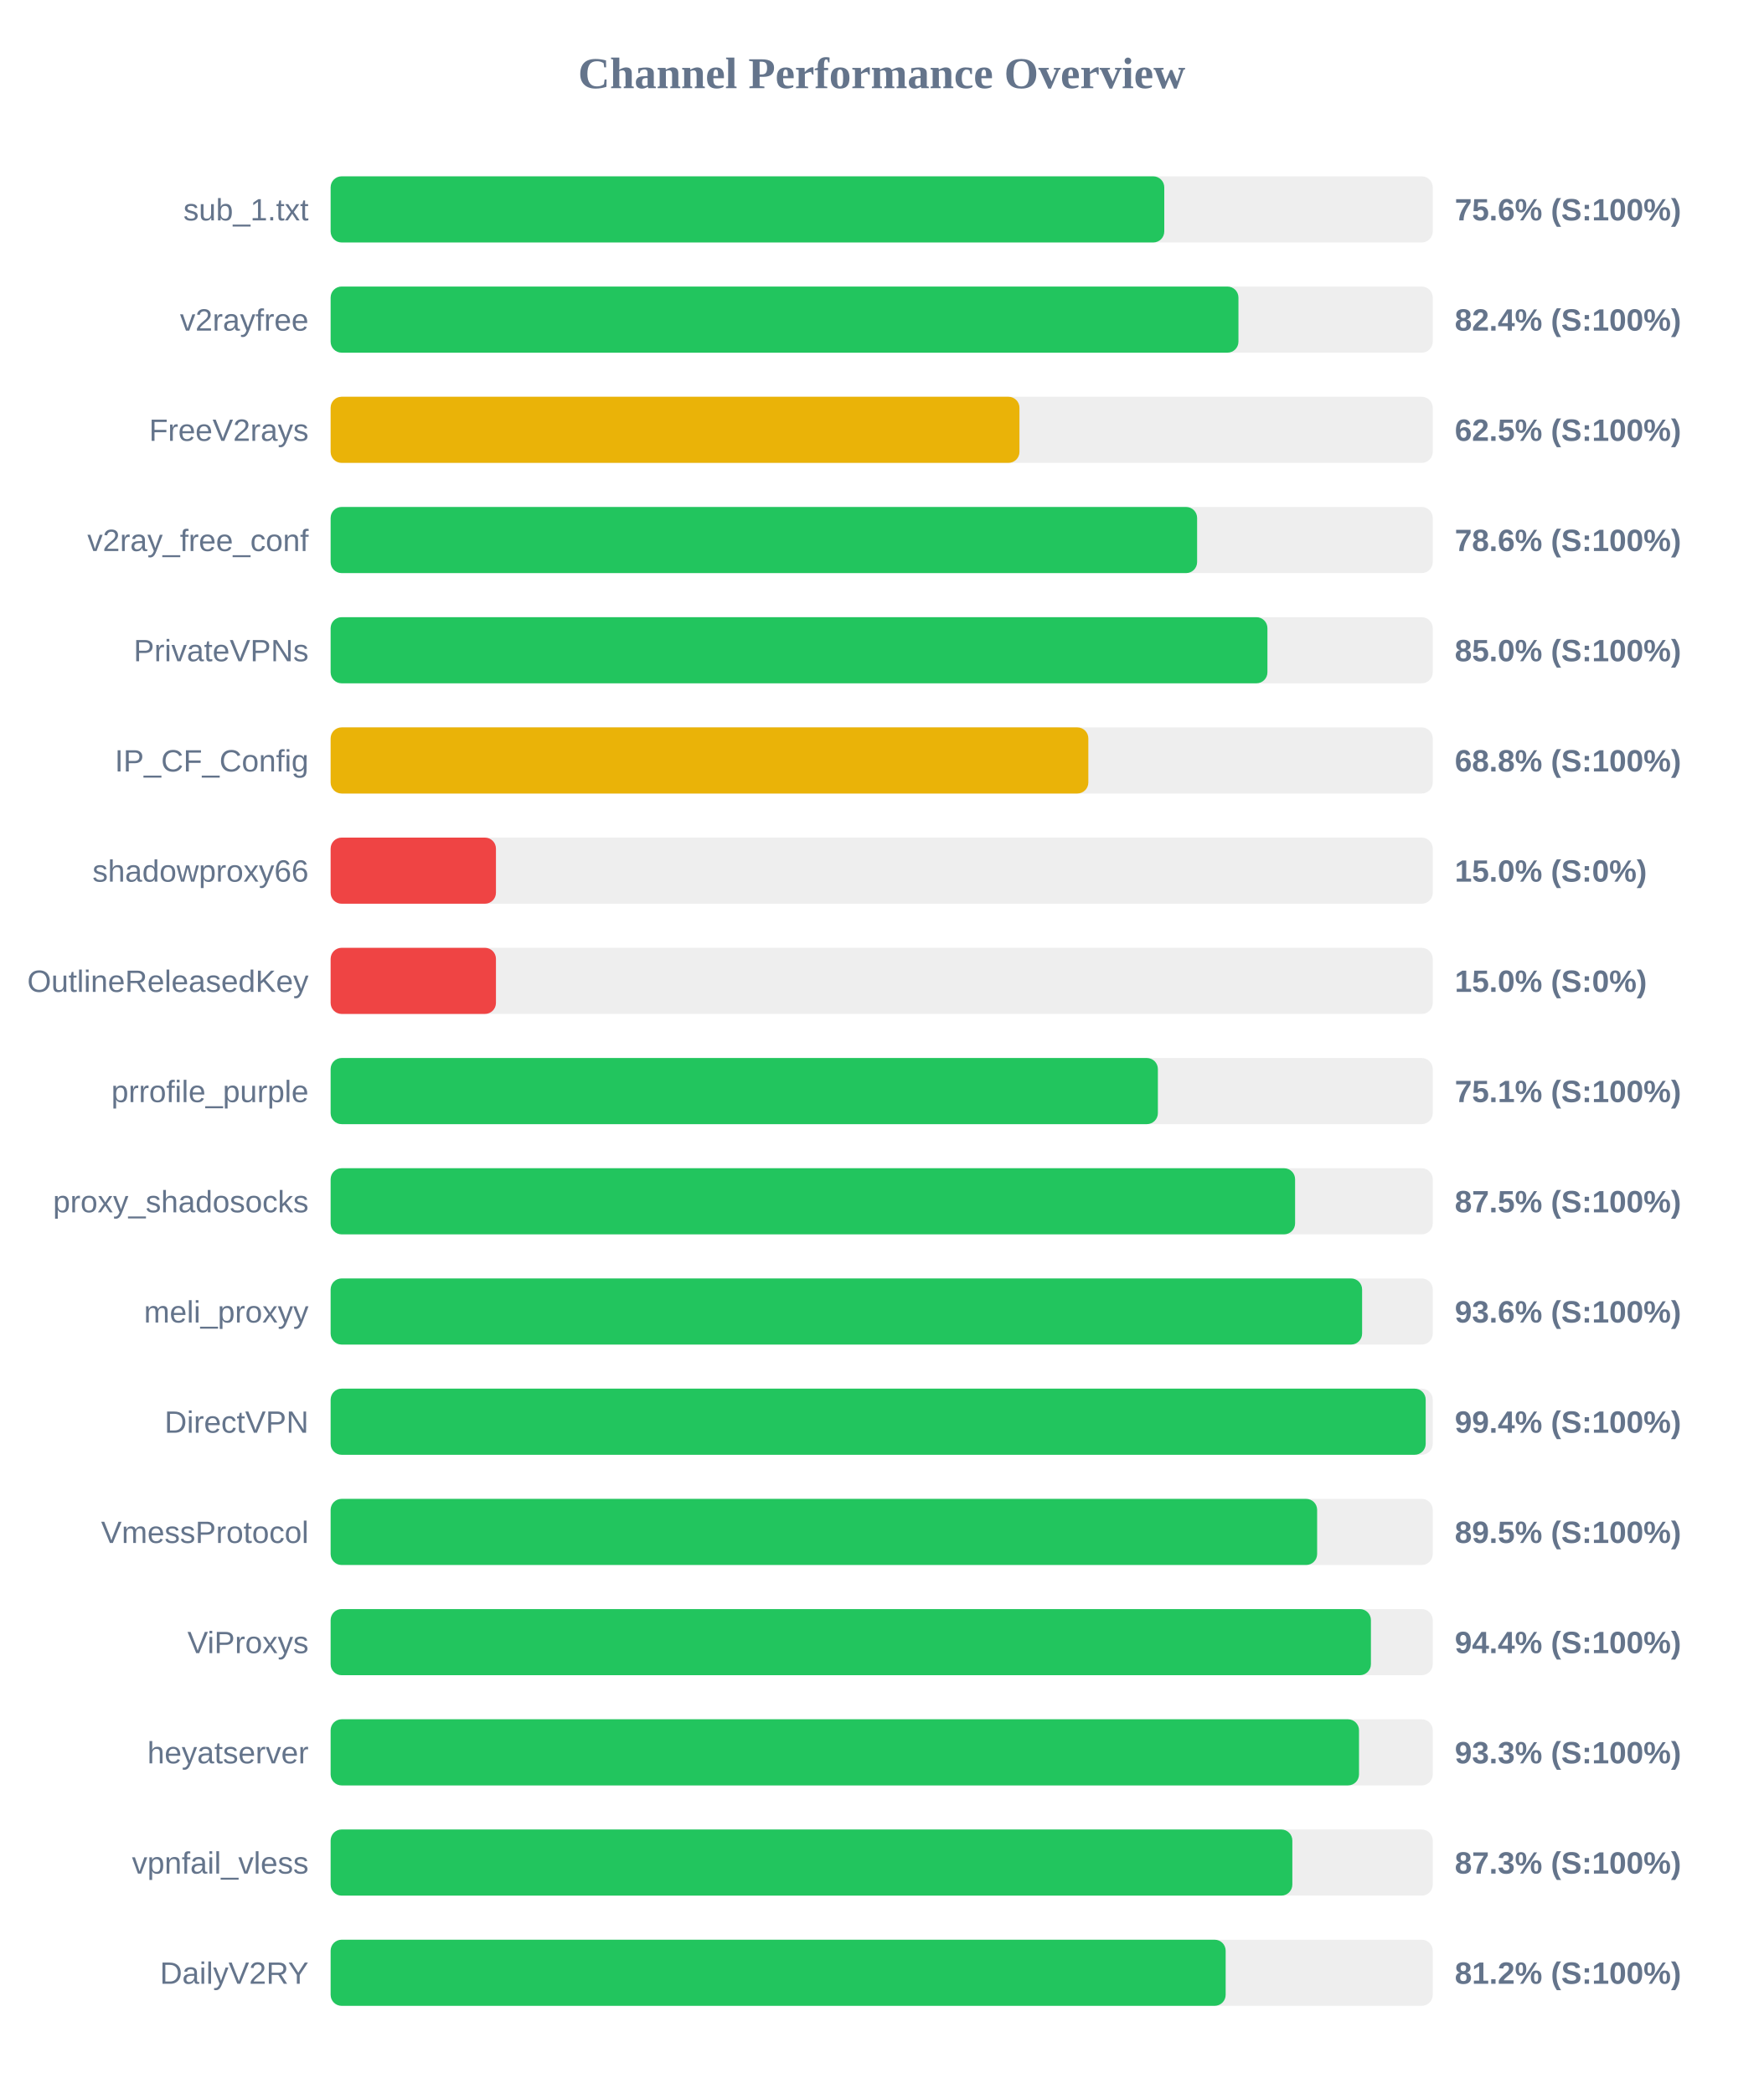
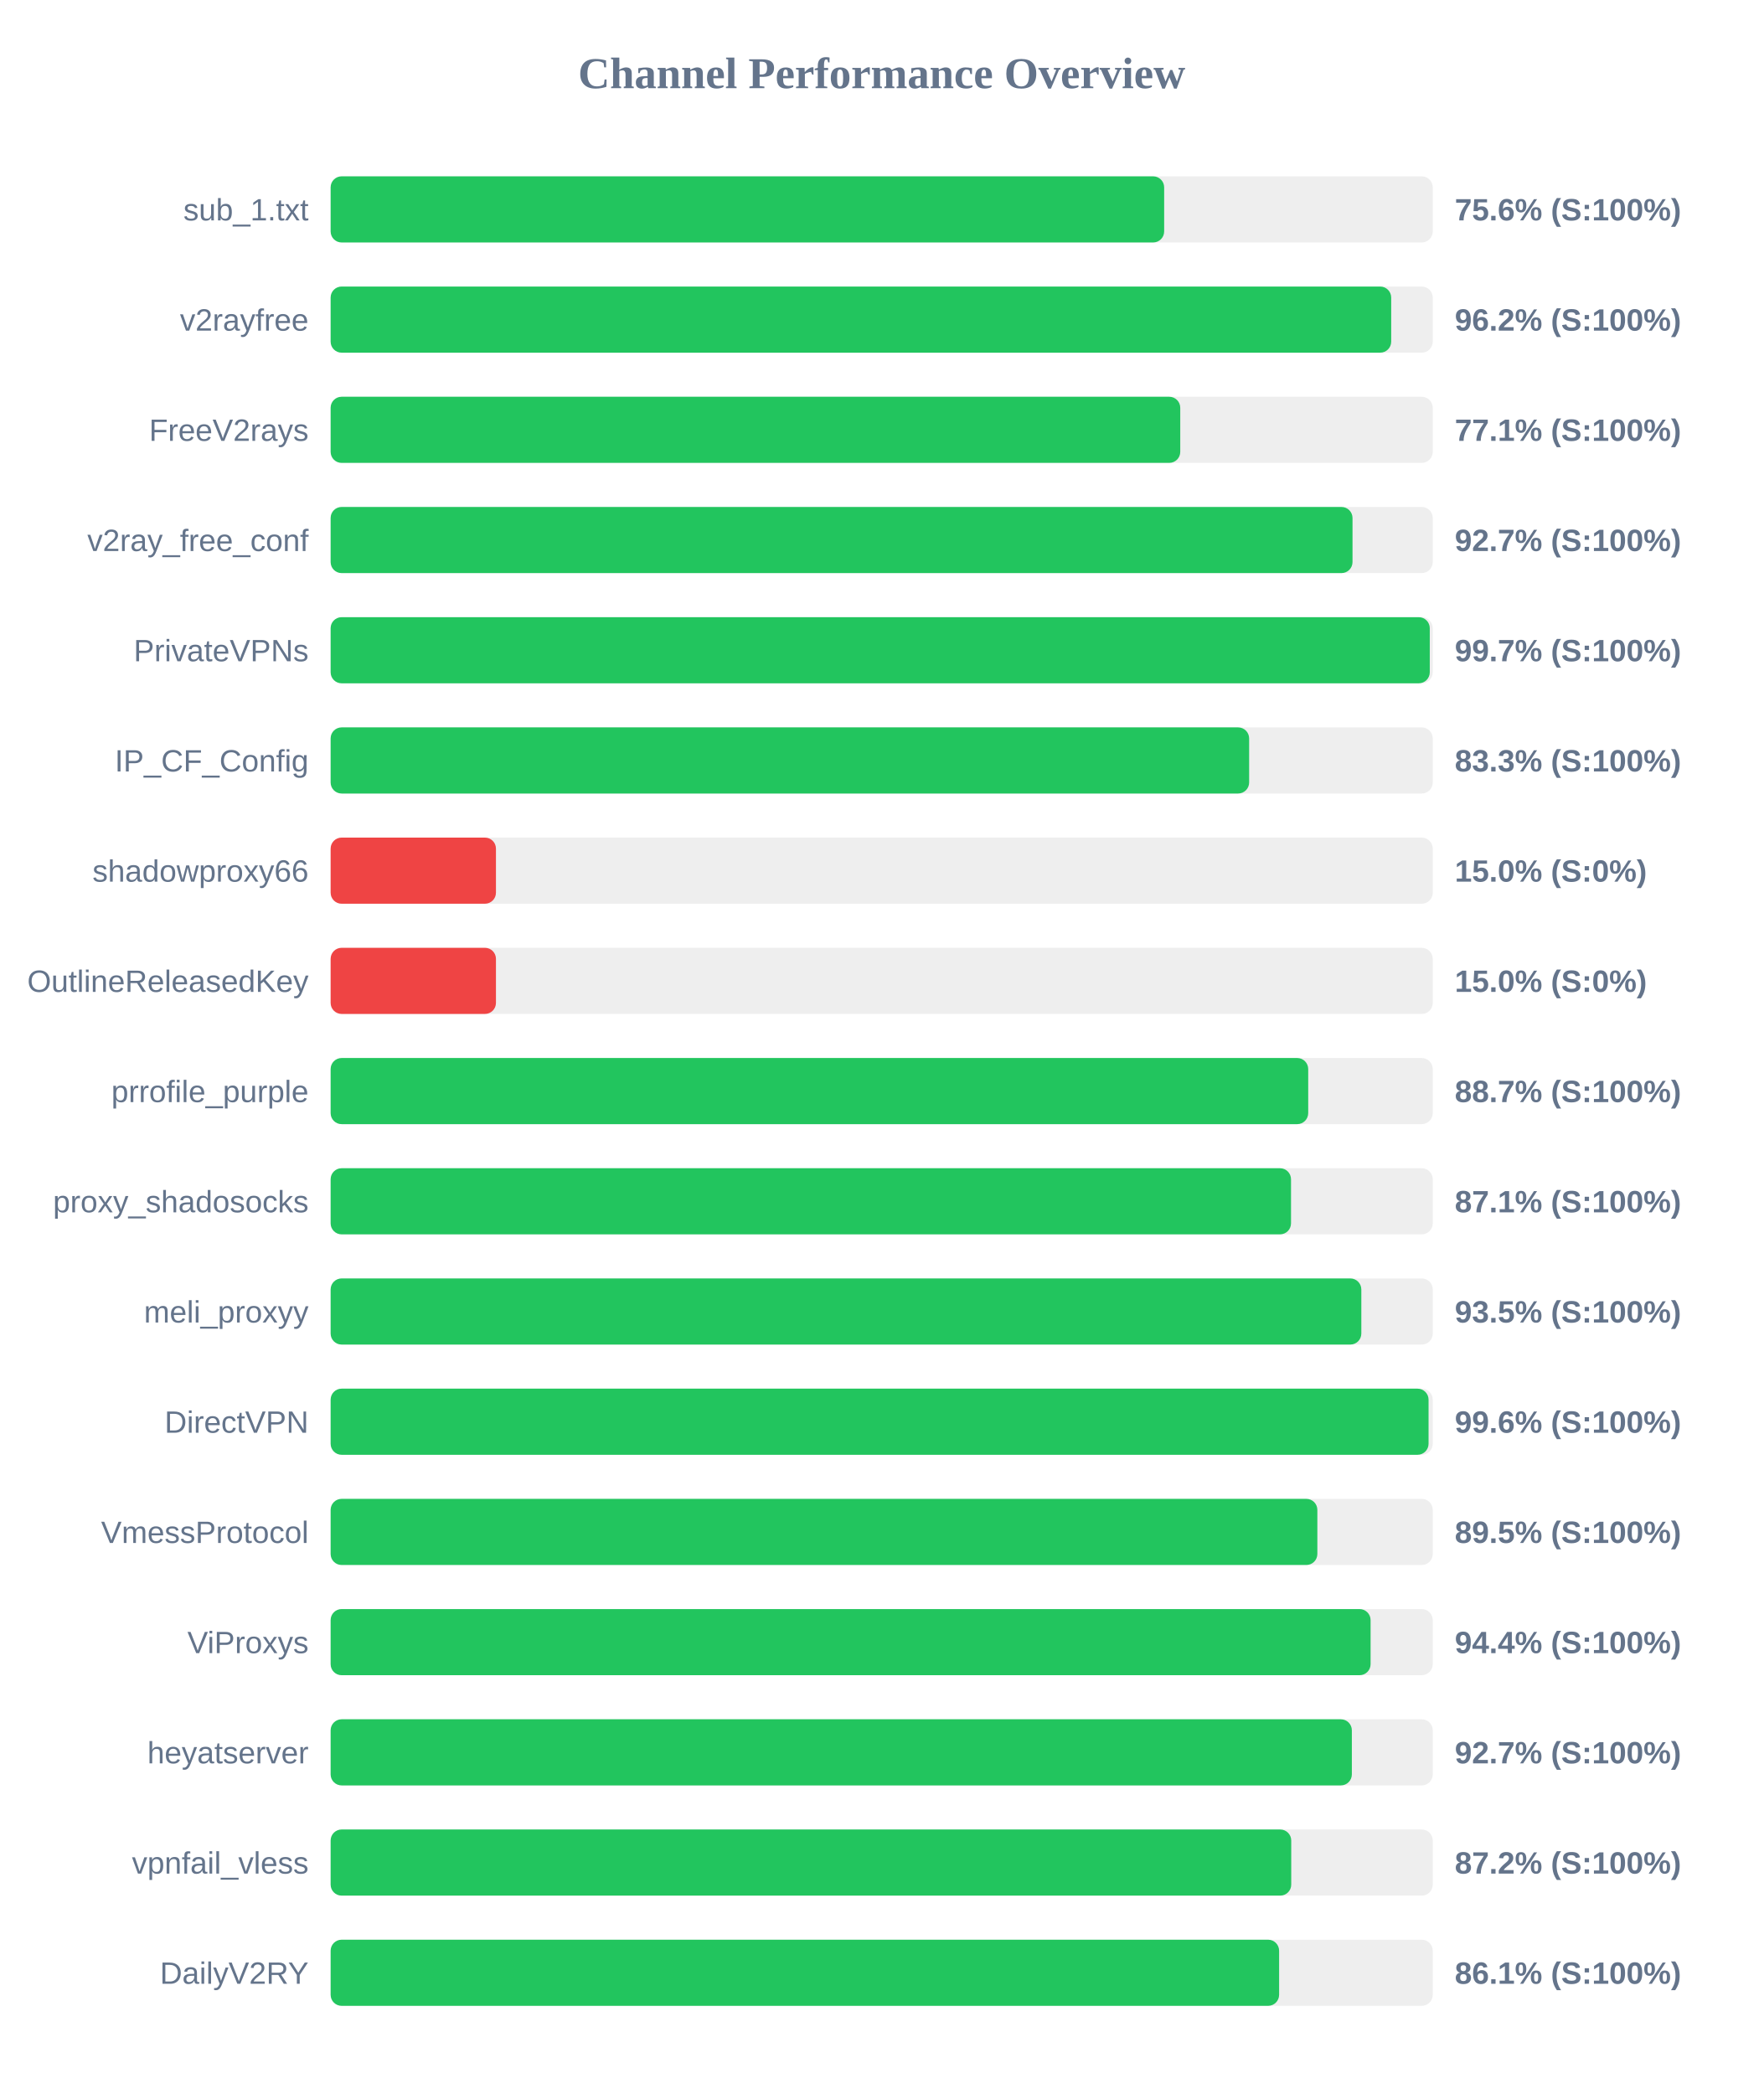
<svg xmlns="http://www.w3.org/2000/svg" width="800" height="950" version="1.1">
  <style>
        .row { font: 14px Arial; fill: #64748b; }
        .score { font: bold 14px Arial; fill: #64748b; }
    </style>
  <text x="400" y="40" text-anchor="middle" font-size="20px" font-weight="bold" fill="#64748b">Channel Performance Overview</text>
  <rect x="150" y="80" width="500" height="30" fill="#eee" rx="5" />
-   <rect x="150" y="80" width="378.2" height="30" fill="#22c55e" rx="5" />
+   <rect x="150" y="80" width="378.15" height="30" fill="#22c55e" rx="5" />
  <text x="140" y="100" text-anchor="end" class="row">sub_1.txt</text>
  <text x="660" y="100" text-anchor="start" class="score">75.6% (S:100%)</text>
  <rect x="150" y="130" width="500" height="30" fill="#eee" rx="5" />
-   <rect x="150" y="130" width="411.85" height="30" fill="#22c55e" rx="5" />
+   <rect x="150" y="130" width="481.15" height="30" fill="#22c55e" rx="5" />
  <text x="140" y="150" text-anchor="end" class="row">v2rayfree</text>
-   <text x="660" y="150" text-anchor="start" class="score">82.4% (S:100%)</text>
+   <text x="660" y="150" text-anchor="start" class="score">96.2% (S:100%)</text>
  <rect x="150" y="180" width="500" height="30" fill="#eee" rx="5" />
-   <rect x="150" y="180" width="312.5" height="30" fill="#eab308" rx="5" />
+   <rect x="150" y="180" width="385.45" height="30" fill="#22c55e" rx="5" />
  <text x="140" y="200" text-anchor="end" class="row">FreeV2rays</text>
-   <text x="660" y="200" text-anchor="start" class="score">62.5% (S:100%)</text>
+   <text x="660" y="200" text-anchor="start" class="score">77.1% (S:100%)</text>
  <rect x="150" y="230" width="500" height="30" fill="#eee" rx="5" />
-   <rect x="150" y="230" width="393.1" height="30" fill="#22c55e" rx="5" />
+   <rect x="150" y="230" width="463.6" height="30" fill="#22c55e" rx="5" />
  <text x="140" y="250" text-anchor="end" class="row">v2ray_free_conf</text>
-   <text x="660" y="250" text-anchor="start" class="score">78.6% (S:100%)</text>
+   <text x="660" y="250" text-anchor="start" class="score">92.7% (S:100%)</text>
  <rect x="150" y="280" width="500" height="30" fill="#eee" rx="5" />
-   <rect x="150" y="280" width="425.0" height="30" fill="#22c55e" rx="5" />
+   <rect x="150" y="280" width="498.65" height="30" fill="#22c55e" rx="5" />
  <text x="140" y="300" text-anchor="end" class="row">PrivateVPNs</text>
-   <text x="660" y="300" text-anchor="start" class="score">85.0% (S:100%)</text>
+   <text x="660" y="300" text-anchor="start" class="score">99.7% (S:100%)</text>
  <rect x="150" y="330" width="500" height="30" fill="#eee" rx="5" />
-   <rect x="150" y="330" width="343.75" height="30" fill="#eab308" rx="5" />
+   <rect x="150" y="330" width="416.7" height="30" fill="#22c55e" rx="5" />
  <text x="140" y="350" text-anchor="end" class="row">IP_CF_Config</text>
-   <text x="660" y="350" text-anchor="start" class="score">68.8% (S:100%)</text>
+   <text x="660" y="350" text-anchor="start" class="score">83.3% (S:100%)</text>
  <rect x="150" y="380" width="500" height="30" fill="#eee" rx="5" />
  <rect x="150" y="380" width="75.0" height="30" fill="#ef4444" rx="5" />
  <text x="140" y="400" text-anchor="end" class="row">shadowproxy66</text>
  <text x="660" y="400" text-anchor="start" class="score">15.0% (S:0%)</text>
  <rect x="150" y="430" width="500" height="30" fill="#eee" rx="5" />
  <rect x="150" y="430" width="75.0" height="30" fill="#ef4444" rx="5" />
  <text x="140" y="450" text-anchor="end" class="row">OutlineReleasedKey</text>
  <text x="660" y="450" text-anchor="start" class="score">15.0% (S:0%)</text>
  <rect x="150" y="480" width="500" height="30" fill="#eee" rx="5" />
-   <rect x="150" y="480" width="375.3" height="30" fill="#22c55e" rx="5" />
+   <rect x="150" y="480" width="443.5" height="30" fill="#22c55e" rx="5" />
  <text x="140" y="500" text-anchor="end" class="row">prrofile_purple</text>
-   <text x="660" y="500" text-anchor="start" class="score">75.1% (S:100%)</text>
+   <text x="660" y="500" text-anchor="start" class="score">88.7% (S:100%)</text>
  <rect x="150" y="530" width="500" height="30" fill="#eee" rx="5" />
-   <rect x="150" y="530" width="437.55" height="30" fill="#22c55e" rx="5" />
+   <rect x="150" y="530" width="435.7" height="30" fill="#22c55e" rx="5" />
  <text x="140" y="550" text-anchor="end" class="row">proxy_shadosocks</text>
-   <text x="660" y="550" text-anchor="start" class="score">87.5% (S:100%)</text>
+   <text x="660" y="550" text-anchor="start" class="score">87.1% (S:100%)</text>
  <rect x="150" y="580" width="500" height="30" fill="#eee" rx="5" />
-   <rect x="150" y="580" width="467.95" height="30" fill="#22c55e" rx="5" />
+   <rect x="150" y="580" width="467.6" height="30" fill="#22c55e" rx="5" />
  <text x="140" y="600" text-anchor="end" class="row">meli_proxyy</text>
-   <text x="660" y="600" text-anchor="start" class="score">93.6% (S:100%)</text>
+   <text x="660" y="600" text-anchor="start" class="score">93.5% (S:100%)</text>
  <rect x="150" y="630" width="500" height="30" fill="#eee" rx="5" />
-   <rect x="150" y="630" width="496.8" height="30" fill="#22c55e" rx="5" />
+   <rect x="150" y="630" width="498.1" height="30" fill="#22c55e" rx="5" />
  <text x="140" y="650" text-anchor="end" class="row">DirectVPN</text>
-   <text x="660" y="650" text-anchor="start" class="score">99.4% (S:100%)</text>
+   <text x="660" y="650" text-anchor="start" class="score">99.6% (S:100%)</text>
  <rect x="150" y="680" width="500" height="30" fill="#eee" rx="5" />
-   <rect x="150" y="680" width="447.55" height="30" fill="#22c55e" rx="5" />
+   <rect x="150" y="680" width="447.65" height="30" fill="#22c55e" rx="5" />
  <text x="140" y="700" text-anchor="end" class="row">VmessProtocol</text>
  <text x="660" y="700" text-anchor="start" class="score">89.5% (S:100%)</text>
  <rect x="150" y="730" width="500" height="30" fill="#eee" rx="5" />
-   <rect x="150" y="730" width="471.95" height="30" fill="#22c55e" rx="5" />
+   <rect x="150" y="730" width="471.8" height="30" fill="#22c55e" rx="5" />
  <text x="140" y="750" text-anchor="end" class="row">ViProxys</text>
  <text x="660" y="750" text-anchor="start" class="score">94.4% (S:100%)</text>
  <rect x="150" y="780" width="500" height="30" fill="#eee" rx="5" />
-   <rect x="150" y="780" width="466.55" height="30" fill="#22c55e" rx="5" />
+   <rect x="150" y="780" width="463.3" height="30" fill="#22c55e" rx="5" />
  <text x="140" y="800" text-anchor="end" class="row">heyatserver</text>
-   <text x="660" y="800" text-anchor="start" class="score">93.3% (S:100%)</text>
+   <text x="660" y="800" text-anchor="start" class="score">92.7% (S:100%)</text>
  <rect x="150" y="830" width="500" height="30" fill="#eee" rx="5" />
-   <rect x="150" y="830" width="436.3" height="30" fill="#22c55e" rx="5" />
+   <rect x="150" y="830" width="435.8" height="30" fill="#22c55e" rx="5" />
  <text x="140" y="850" text-anchor="end" class="row">vpnfail_vless</text>
-   <text x="660" y="850" text-anchor="start" class="score">87.3% (S:100%)</text>
+   <text x="660" y="850" text-anchor="start" class="score">87.2% (S:100%)</text>
  <rect x="150" y="880" width="500" height="30" fill="#eee" rx="5" />
-   <rect x="150" y="880" width="406.05" height="30" fill="#22c55e" rx="5" />
+   <rect x="150" y="880" width="430.3" height="30" fill="#22c55e" rx="5" />
  <text x="140" y="900" text-anchor="end" class="row">DailyV2RY</text>
-   <text x="660" y="900" text-anchor="start" class="score">81.2% (S:100%)</text>
+   <text x="660" y="900" text-anchor="start" class="score">86.1% (S:100%)</text>
</svg>
